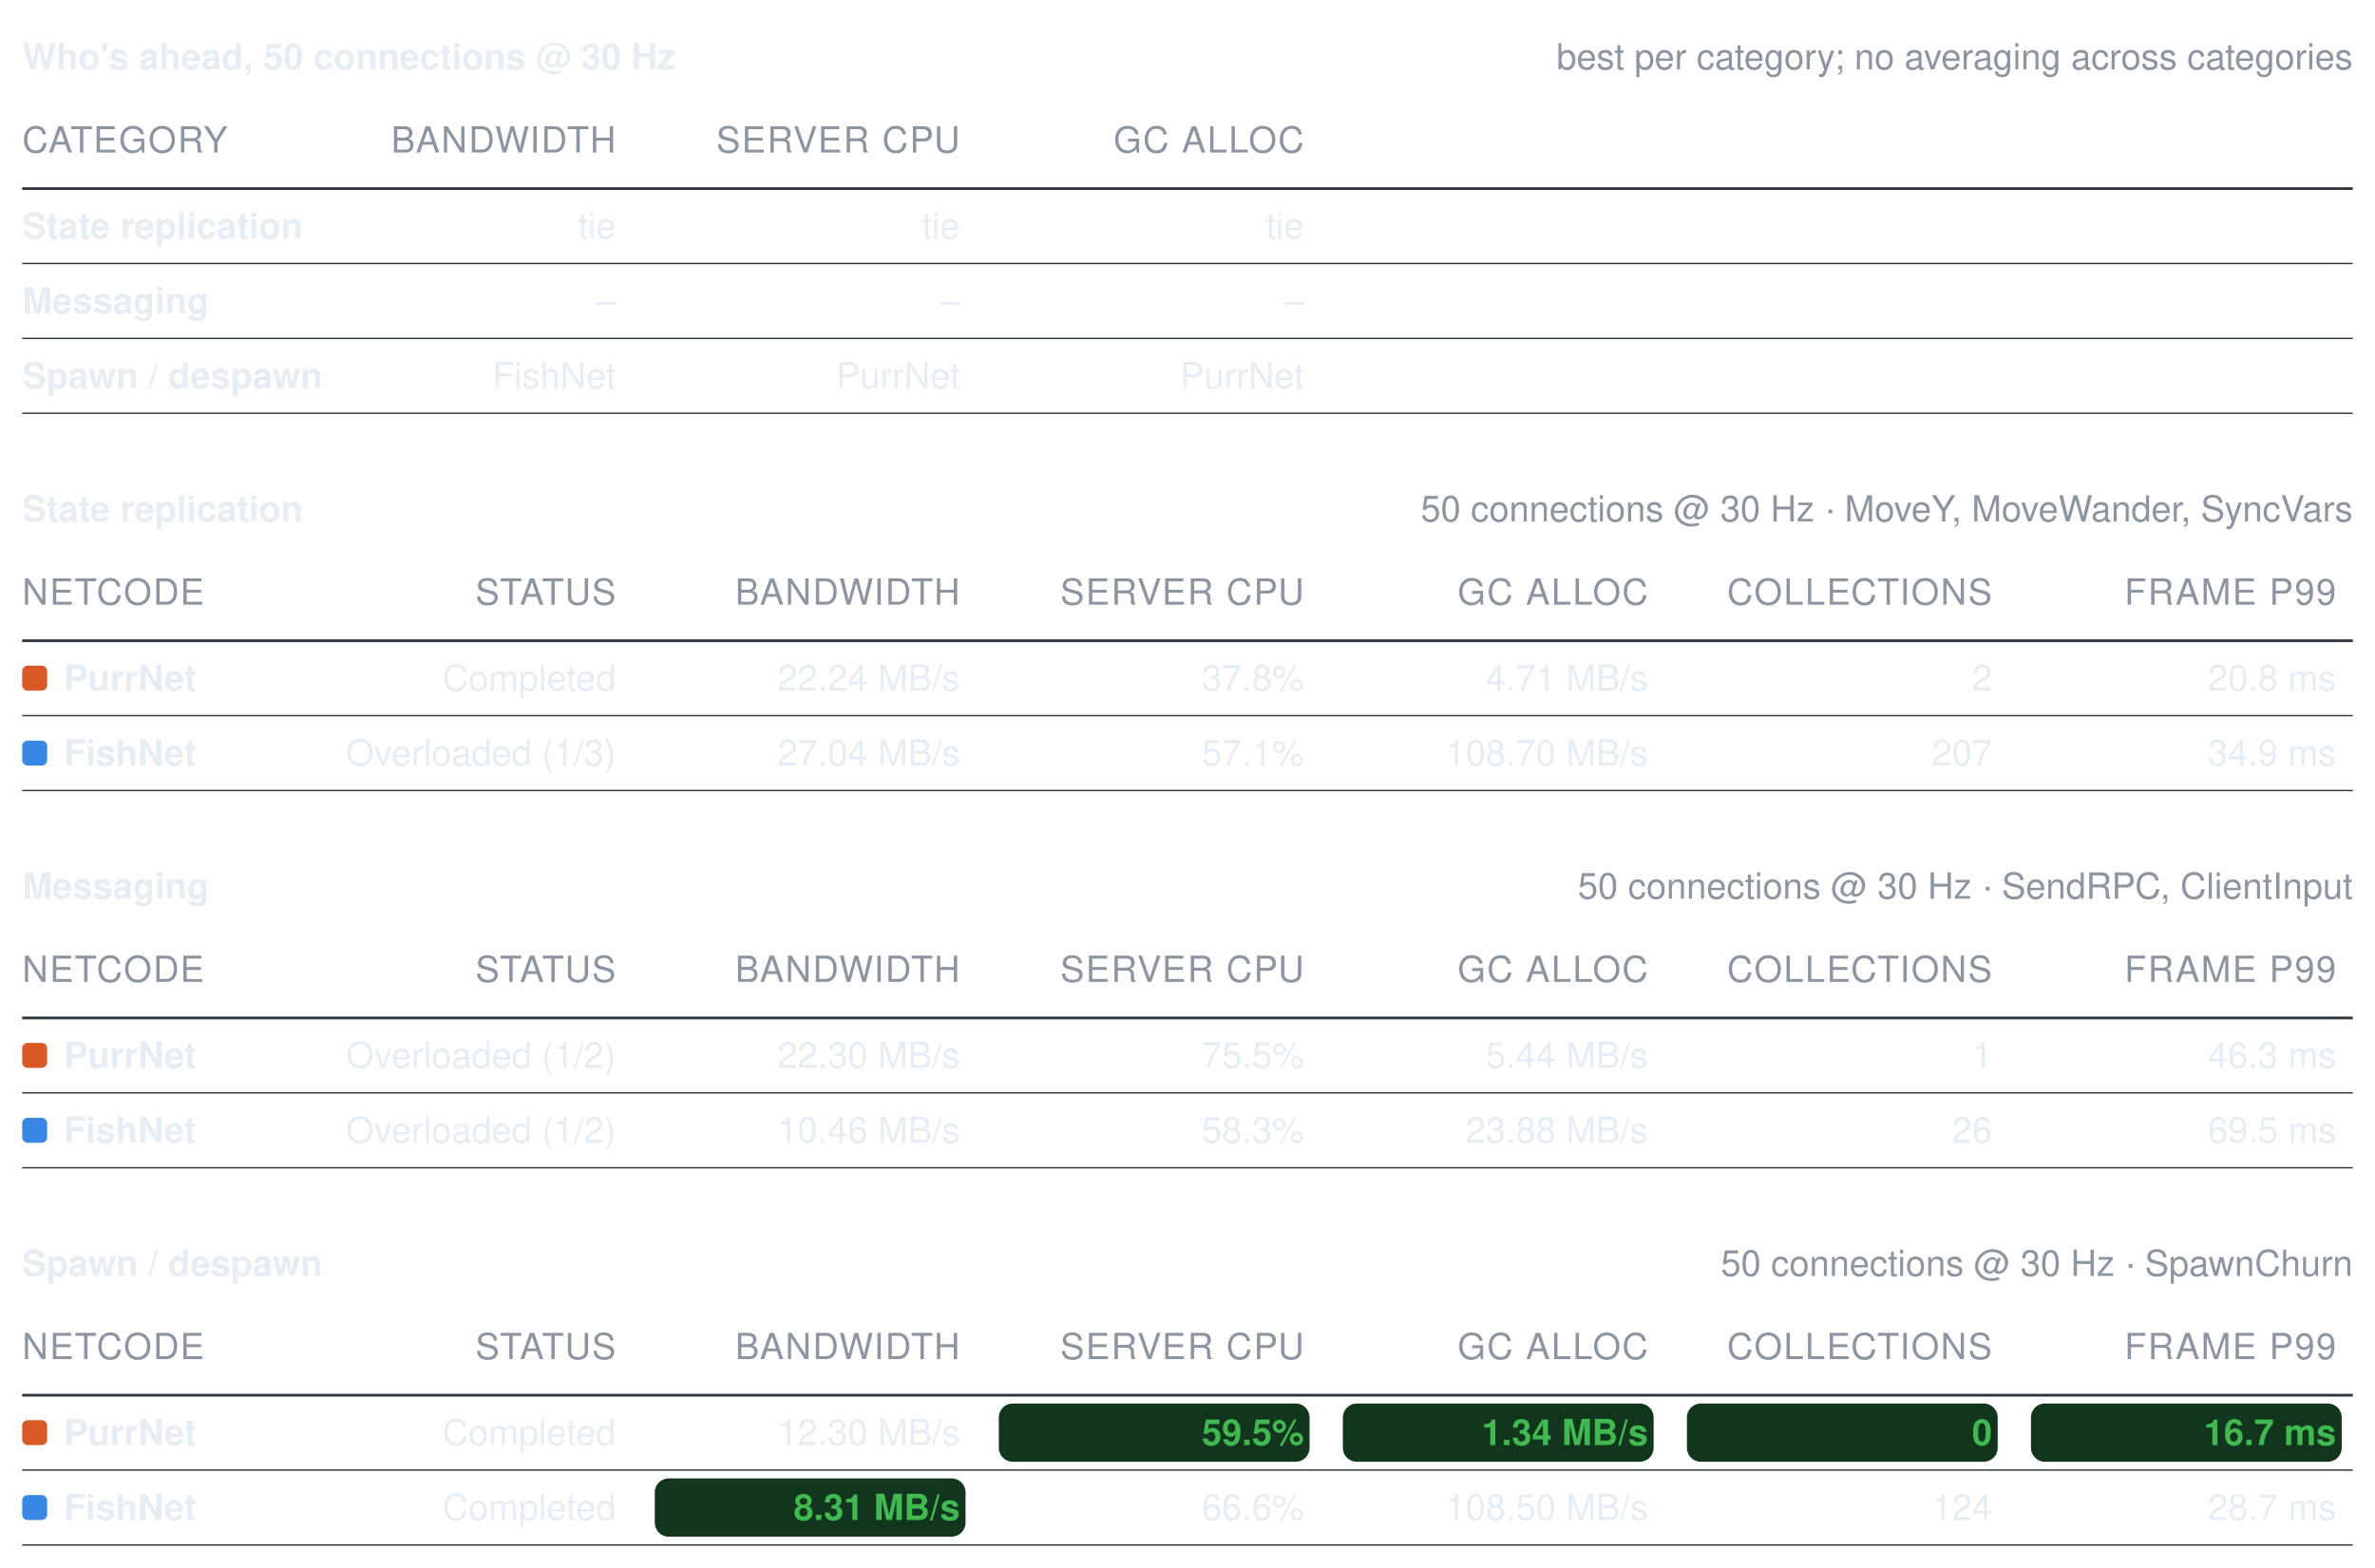
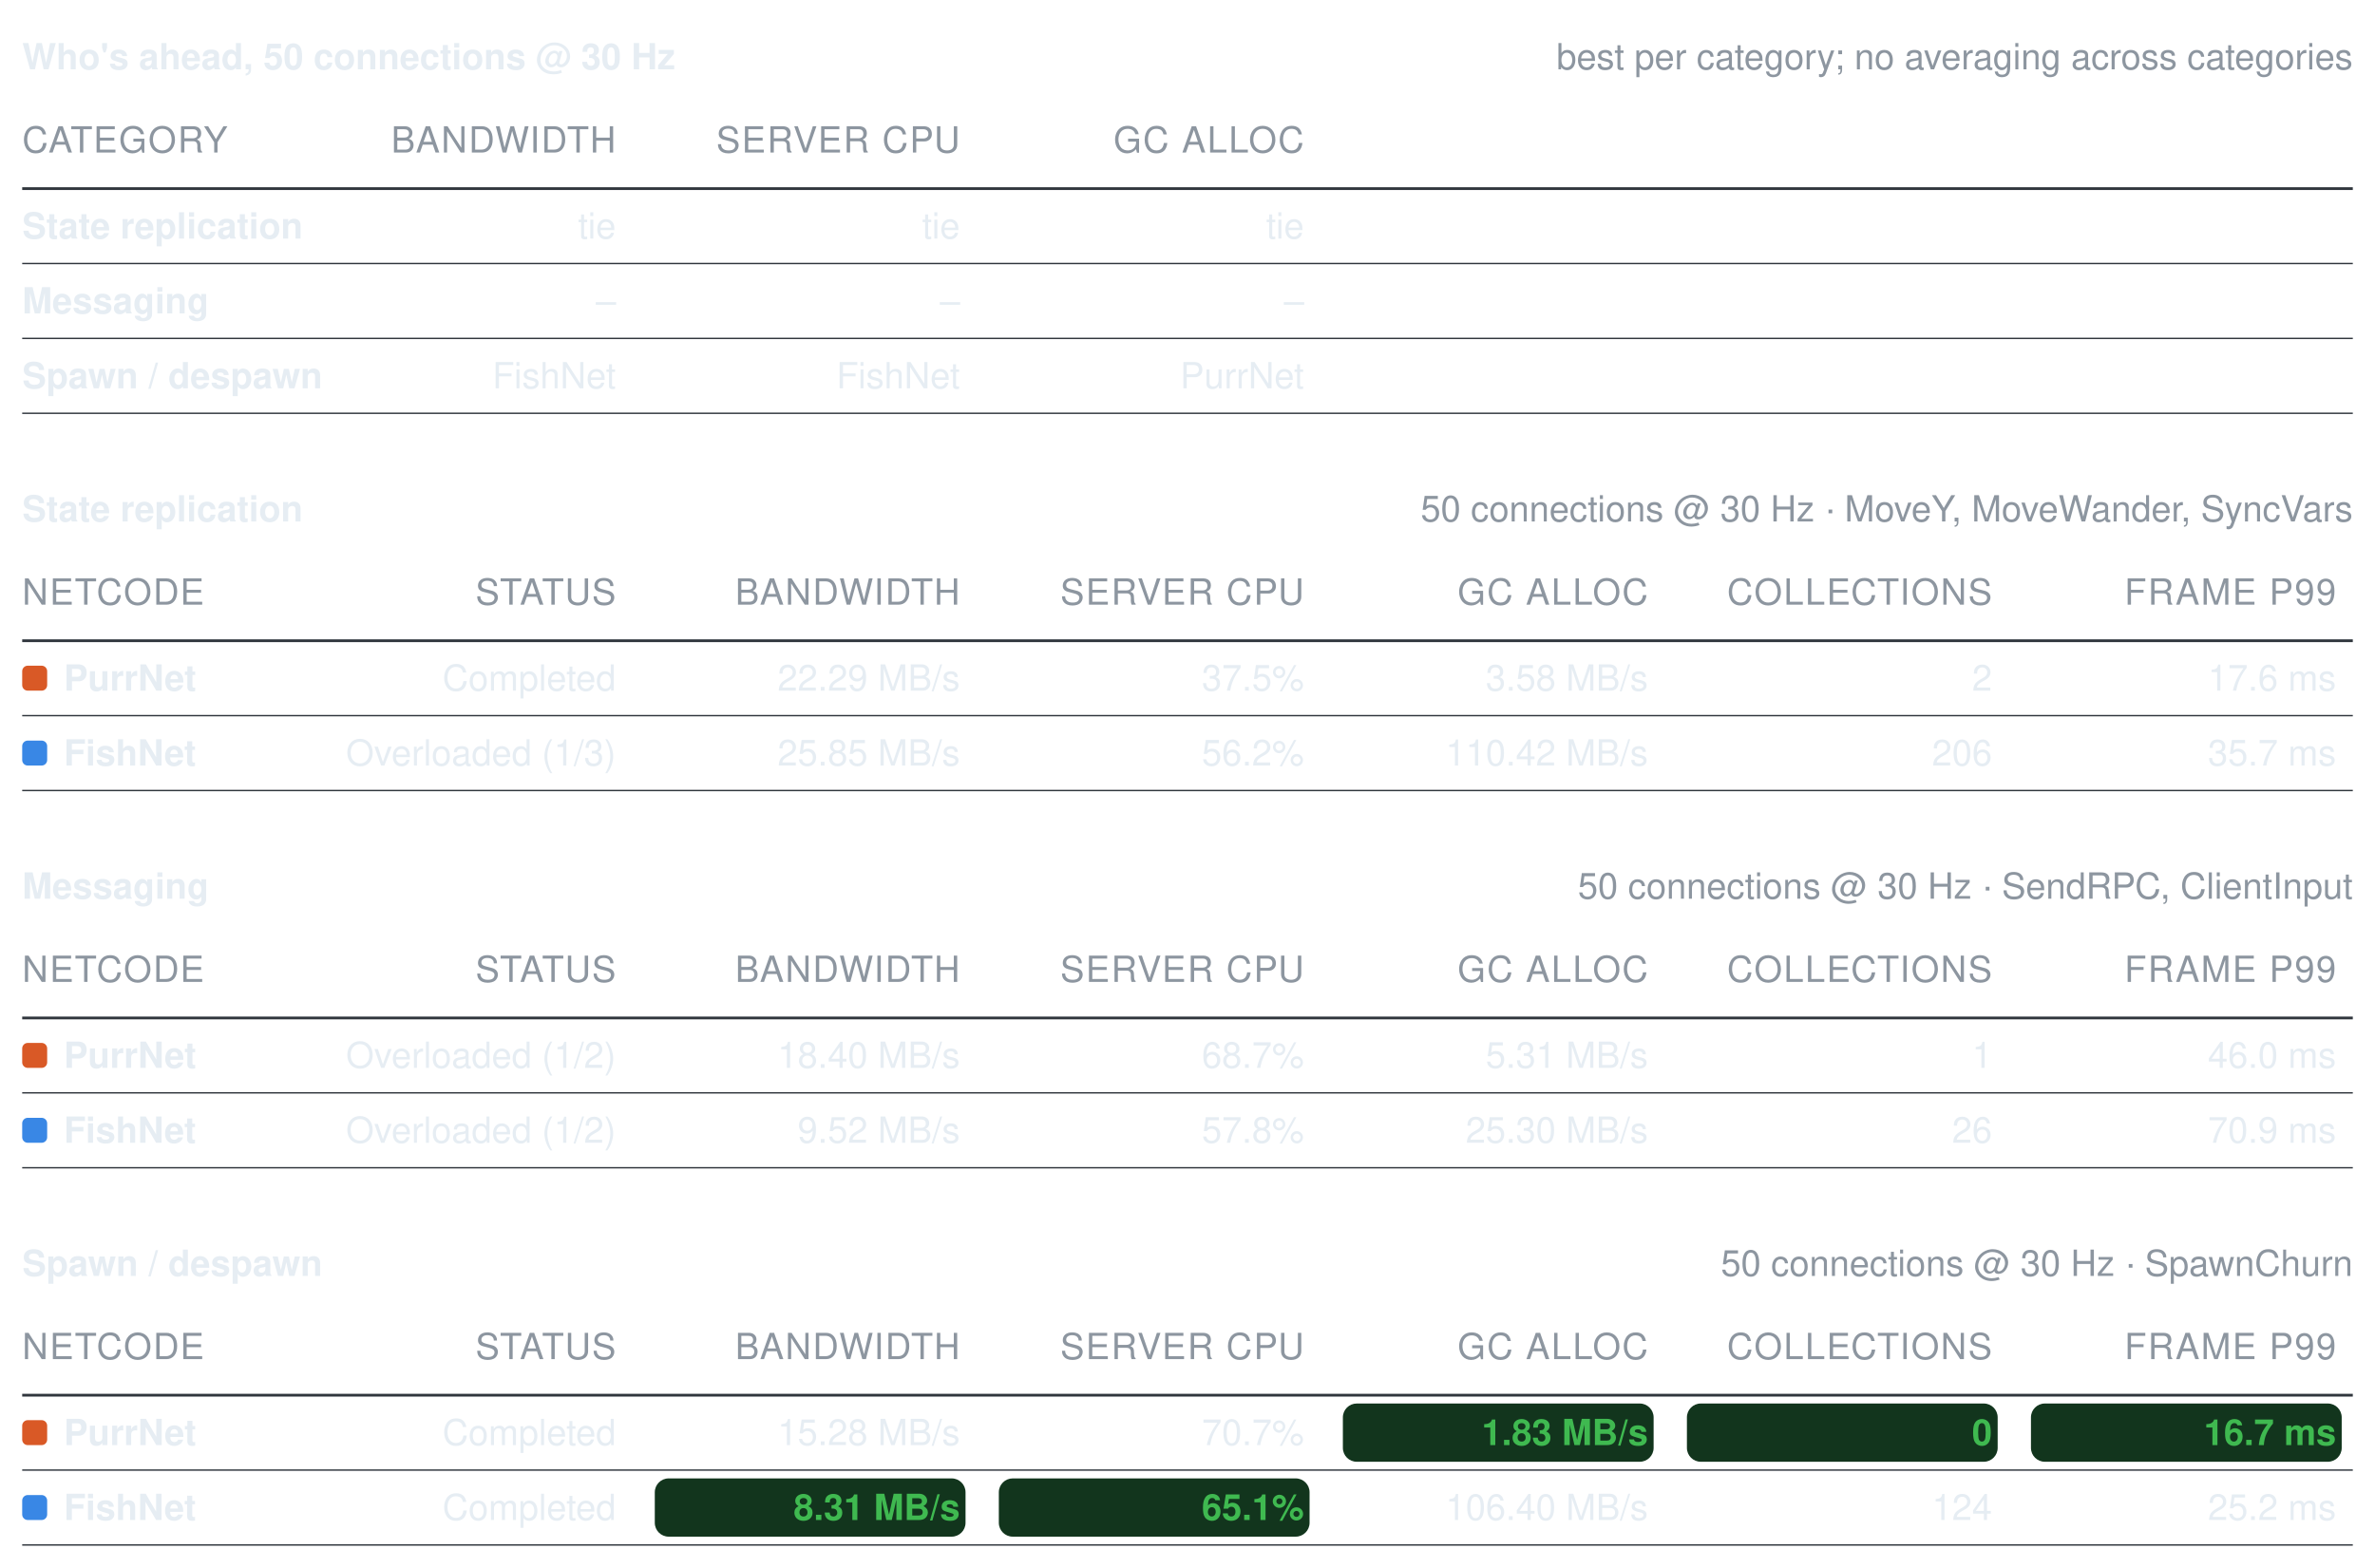
<svg xmlns="http://www.w3.org/2000/svg" width="856" height="565" viewBox="0 0 856 565" role="img" aria-label="Benchmark summary tables">
  <style>text{font-family:-apple-system, BlinkMacSystemFont, Segoe UI, Helvetica, Arial, sans-serif;font-size:13px;font-variant-numeric:tabular-nums}</style>
  <text x="8" y="25" font-weight="600" fill="#e6edf3">Who's ahead, 50 connections @ 30 Hz</text>
  <text x="848" y="25" text-anchor="end" fill="#8d96a0" font-size="12">best per category; no averaging across categories</text>
  <text x="8" y="55" fill="#8d96a0" font-size="11" letter-spacing="0.5">CATEGORY</text>
  <text x="222" y="55" text-anchor="end" fill="#8d96a0" font-size="11" letter-spacing="0.5">BANDWIDTH</text>
  <text x="346" y="55" text-anchor="end" fill="#8d96a0" font-size="11" letter-spacing="0.5">SERVER CPU</text>
  <text x="470" y="55" text-anchor="end" fill="#8d96a0" font-size="11" letter-spacing="0.5">GC ALLOC</text>
  <line x1="8" y1="68" x2="848" y2="68" stroke="#30363d" stroke-width="1" />
  <text x="8" y="86" fill="#e6edf3" font-weight="600">State replication</text>
  <text x="222" y="86" text-anchor="end" fill="#e6edf3" font-weight="400">tie</text>
  <text x="346" y="86" text-anchor="end" fill="#e6edf3" font-weight="400">tie</text>
  <text x="470" y="86" text-anchor="end" fill="#e6edf3" font-weight="400">tie</text>
  <line x1="8" y1="95" x2="848" y2="95" stroke="#30363d" stroke-width="0.5" />
  <text x="8" y="113" fill="#e6edf3" font-weight="600">Messaging</text>
  <text x="222" y="113" text-anchor="end" fill="#e6edf3" font-weight="400">–</text>
  <text x="346" y="113" text-anchor="end" fill="#e6edf3" font-weight="400">–</text>
  <text x="470" y="113" text-anchor="end" fill="#e6edf3" font-weight="400">–</text>
  <line x1="8" y1="122" x2="848" y2="122" stroke="#30363d" stroke-width="0.5" />
  <text x="8" y="140" fill="#e6edf3" font-weight="600">Spawn / despawn</text>
  <text x="222" y="140" text-anchor="end" fill="#e6edf3" font-weight="400">FishNet</text>
-   <text x="346" y="140" text-anchor="end" fill="#e6edf3" font-weight="400">PurrNet</text>
+   <text x="346" y="140" text-anchor="end" fill="#e6edf3" font-weight="400">FishNet</text>
  <text x="470" y="140" text-anchor="end" fill="#e6edf3" font-weight="400">PurrNet</text>
  <line x1="8" y1="149" x2="848" y2="149" stroke="#30363d" stroke-width="0.5" />
  <text x="8" y="188" font-weight="600" fill="#e6edf3">State replication</text>
  <text x="848" y="188" text-anchor="end" fill="#8d96a0" font-size="12">50 connections @ 30 Hz · MoveY, MoveWander, SyncVars</text>
  <text x="8" y="218" fill="#8d96a0" font-size="11" letter-spacing="0.5">NETCODE</text>
  <text x="222" y="218" text-anchor="end" fill="#8d96a0" font-size="11" letter-spacing="0.5">STATUS</text>
  <text x="346" y="218" text-anchor="end" fill="#8d96a0" font-size="11" letter-spacing="0.5">BANDWIDTH</text>
  <text x="470" y="218" text-anchor="end" fill="#8d96a0" font-size="11" letter-spacing="0.5">SERVER CPU</text>
  <text x="594" y="218" text-anchor="end" fill="#8d96a0" font-size="11" letter-spacing="0.5">GC ALLOC</text>
  <text x="718" y="218" text-anchor="end" fill="#8d96a0" font-size="11" letter-spacing="0.5">COLLECTIONS</text>
  <text x="842" y="218" text-anchor="end" fill="#8d96a0" font-size="11" letter-spacing="0.5">FRAME P99</text>
  <line x1="8" y1="231" x2="848" y2="231" stroke="#30363d" stroke-width="1" />
  <rect x="8" y="240" width="9" height="9" rx="2" fill="#d95926" />
  <text x="23" y="249" fill="#e6edf3" font-weight="600">PurrNet</text>
  <text x="222" y="249" text-anchor="end" fill="#e6edf3" font-weight="400">Completed</text>
-   <text x="346" y="249" text-anchor="end" fill="#e6edf3" font-weight="400">22.24 MB/s</text>
-   <text x="470" y="249" text-anchor="end" fill="#e6edf3" font-weight="400">37.8%</text>
-   <text x="594" y="249" text-anchor="end" fill="#e6edf3" font-weight="400">4.71 MB/s</text>
+   <text x="346" y="249" text-anchor="end" fill="#e6edf3" font-weight="400">22.29 MB/s</text>
+   <text x="470" y="249" text-anchor="end" fill="#e6edf3" font-weight="400">37.5%</text>
+   <text x="594" y="249" text-anchor="end" fill="#e6edf3" font-weight="400">3.58 MB/s</text>
  <text x="718" y="249" text-anchor="end" fill="#e6edf3" font-weight="400">2</text>
-   <text x="842" y="249" text-anchor="end" fill="#e6edf3" font-weight="400">20.8 ms</text>
+   <text x="842" y="249" text-anchor="end" fill="#e6edf3" font-weight="400">17.6 ms</text>
  <line x1="8" y1="258" x2="848" y2="258" stroke="#30363d" stroke-width="0.5" />
  <rect x="8" y="267" width="9" height="9" rx="2" fill="#3987e5" />
  <text x="23" y="276" fill="#e6edf3" font-weight="600">FishNet</text>
  <text x="222" y="276" text-anchor="end" fill="#e6edf3" font-weight="400">Overloaded (1/3)</text>
-   <text x="346" y="276" text-anchor="end" fill="#e6edf3" font-weight="400">27.04 MB/s</text>
-   <text x="470" y="276" text-anchor="end" fill="#e6edf3" font-weight="400">57.1%</text>
-   <text x="594" y="276" text-anchor="end" fill="#e6edf3" font-weight="400">108.70 MB/s</text>
-   <text x="718" y="276" text-anchor="end" fill="#e6edf3" font-weight="400">207</text>
-   <text x="842" y="276" text-anchor="end" fill="#e6edf3" font-weight="400">34.9 ms</text>
+   <text x="346" y="276" text-anchor="end" fill="#e6edf3" font-weight="400">25.85 MB/s</text>
+   <text x="470" y="276" text-anchor="end" fill="#e6edf3" font-weight="400">56.2%</text>
+   <text x="594" y="276" text-anchor="end" fill="#e6edf3" font-weight="400">110.42 MB/s</text>
+   <text x="718" y="276" text-anchor="end" fill="#e6edf3" font-weight="400">206</text>
+   <text x="842" y="276" text-anchor="end" fill="#e6edf3" font-weight="400">35.7 ms</text>
  <line x1="8" y1="285" x2="848" y2="285" stroke="#30363d" stroke-width="0.5" />
  <text x="8" y="324" font-weight="600" fill="#e6edf3">Messaging</text>
  <text x="848" y="324" text-anchor="end" fill="#8d96a0" font-size="12">50 connections @ 30 Hz · SendRPC, ClientInput</text>
  <text x="8" y="354" fill="#8d96a0" font-size="11" letter-spacing="0.5">NETCODE</text>
  <text x="222" y="354" text-anchor="end" fill="#8d96a0" font-size="11" letter-spacing="0.5">STATUS</text>
  <text x="346" y="354" text-anchor="end" fill="#8d96a0" font-size="11" letter-spacing="0.5">BANDWIDTH</text>
  <text x="470" y="354" text-anchor="end" fill="#8d96a0" font-size="11" letter-spacing="0.5">SERVER CPU</text>
  <text x="594" y="354" text-anchor="end" fill="#8d96a0" font-size="11" letter-spacing="0.5">GC ALLOC</text>
  <text x="718" y="354" text-anchor="end" fill="#8d96a0" font-size="11" letter-spacing="0.5">COLLECTIONS</text>
  <text x="842" y="354" text-anchor="end" fill="#8d96a0" font-size="11" letter-spacing="0.5">FRAME P99</text>
  <line x1="8" y1="367" x2="848" y2="367" stroke="#30363d" stroke-width="1" />
  <rect x="8" y="376" width="9" height="9" rx="2" fill="#d95926" />
  <text x="23" y="385" fill="#e6edf3" font-weight="600">PurrNet</text>
  <text x="222" y="385" text-anchor="end" fill="#e6edf3" font-weight="400">Overloaded (1/2)</text>
-   <text x="346" y="385" text-anchor="end" fill="#e6edf3" font-weight="400">22.30 MB/s</text>
-   <text x="470" y="385" text-anchor="end" fill="#e6edf3" font-weight="400">75.5%</text>
-   <text x="594" y="385" text-anchor="end" fill="#e6edf3" font-weight="400">5.44 MB/s</text>
+   <text x="346" y="385" text-anchor="end" fill="#e6edf3" font-weight="400">18.40 MB/s</text>
+   <text x="470" y="385" text-anchor="end" fill="#e6edf3" font-weight="400">68.7%</text>
+   <text x="594" y="385" text-anchor="end" fill="#e6edf3" font-weight="400">5.31 MB/s</text>
  <text x="718" y="385" text-anchor="end" fill="#e6edf3" font-weight="400">1</text>
-   <text x="842" y="385" text-anchor="end" fill="#e6edf3" font-weight="400">46.3 ms</text>
+   <text x="842" y="385" text-anchor="end" fill="#e6edf3" font-weight="400">46.0 ms</text>
  <line x1="8" y1="394" x2="848" y2="394" stroke="#30363d" stroke-width="0.5" />
  <rect x="8" y="403" width="9" height="9" rx="2" fill="#3987e5" />
  <text x="23" y="412" fill="#e6edf3" font-weight="600">FishNet</text>
  <text x="222" y="412" text-anchor="end" fill="#e6edf3" font-weight="400">Overloaded (1/2)</text>
-   <text x="346" y="412" text-anchor="end" fill="#e6edf3" font-weight="400">10.46 MB/s</text>
-   <text x="470" y="412" text-anchor="end" fill="#e6edf3" font-weight="400">58.3%</text>
-   <text x="594" y="412" text-anchor="end" fill="#e6edf3" font-weight="400">23.88 MB/s</text>
+   <text x="346" y="412" text-anchor="end" fill="#e6edf3" font-weight="400">9.52 MB/s</text>
+   <text x="470" y="412" text-anchor="end" fill="#e6edf3" font-weight="400">57.8%</text>
+   <text x="594" y="412" text-anchor="end" fill="#e6edf3" font-weight="400">25.30 MB/s</text>
  <text x="718" y="412" text-anchor="end" fill="#e6edf3" font-weight="400">26</text>
-   <text x="842" y="412" text-anchor="end" fill="#e6edf3" font-weight="400">69.5 ms</text>
+   <text x="842" y="412" text-anchor="end" fill="#e6edf3" font-weight="400">70.9 ms</text>
  <line x1="8" y1="421" x2="848" y2="421" stroke="#30363d" stroke-width="0.5" />
  <text x="8" y="460" font-weight="600" fill="#e6edf3">Spawn / despawn</text>
  <text x="848" y="460" text-anchor="end" fill="#8d96a0" font-size="12">50 connections @ 30 Hz · SpawnChurn</text>
  <text x="8" y="490" fill="#8d96a0" font-size="11" letter-spacing="0.5">NETCODE</text>
  <text x="222" y="490" text-anchor="end" fill="#8d96a0" font-size="11" letter-spacing="0.5">STATUS</text>
  <text x="346" y="490" text-anchor="end" fill="#8d96a0" font-size="11" letter-spacing="0.5">BANDWIDTH</text>
  <text x="470" y="490" text-anchor="end" fill="#8d96a0" font-size="11" letter-spacing="0.5">SERVER CPU</text>
  <text x="594" y="490" text-anchor="end" fill="#8d96a0" font-size="11" letter-spacing="0.5">GC ALLOC</text>
  <text x="718" y="490" text-anchor="end" fill="#8d96a0" font-size="11" letter-spacing="0.5">COLLECTIONS</text>
  <text x="842" y="490" text-anchor="end" fill="#8d96a0" font-size="11" letter-spacing="0.5">FRAME P99</text>
  <line x1="8" y1="503" x2="848" y2="503" stroke="#30363d" stroke-width="1" />
  <rect x="8" y="512" width="9" height="9" rx="2" fill="#d95926" />
  <text x="23" y="521" fill="#e6edf3" font-weight="600">PurrNet</text>
  <text x="222" y="521" text-anchor="end" fill="#e6edf3" font-weight="400">Completed</text>
-   <text x="346" y="521" text-anchor="end" fill="#e6edf3" font-weight="400">12.30 MB/s</text>
-   <rect x="360" y="506" width="112" height="21" rx="5" fill="#12351d" />
-   <text x="470" y="521" text-anchor="end" fill="#3fb950" font-weight="600">59.5%</text>
+   <text x="346" y="521" text-anchor="end" fill="#e6edf3" font-weight="400">15.28 MB/s</text>
+   <text x="470" y="521" text-anchor="end" fill="#e6edf3" font-weight="400">70.7%</text>
  <rect x="484" y="506" width="112" height="21" rx="5" fill="#12351d" />
-   <text x="594" y="521" text-anchor="end" fill="#3fb950" font-weight="600">1.34 MB/s</text>
+   <text x="594" y="521" text-anchor="end" fill="#3fb950" font-weight="600">1.83 MB/s</text>
  <rect x="608" y="506" width="112" height="21" rx="5" fill="#12351d" />
  <text x="718" y="521" text-anchor="end" fill="#3fb950" font-weight="600">0</text>
  <rect x="732" y="506" width="112" height="21" rx="5" fill="#12351d" />
  <text x="842" y="521" text-anchor="end" fill="#3fb950" font-weight="600">16.7 ms</text>
  <line x1="8" y1="530" x2="848" y2="530" stroke="#30363d" stroke-width="0.5" />
  <rect x="8" y="539" width="9" height="9" rx="2" fill="#3987e5" />
  <text x="23" y="548" fill="#e6edf3" font-weight="600">FishNet</text>
  <text x="222" y="548" text-anchor="end" fill="#e6edf3" font-weight="400">Completed</text>
  <rect x="236" y="533" width="112" height="21" rx="5" fill="#12351d" />
  <text x="346" y="548" text-anchor="end" fill="#3fb950" font-weight="600">8.31 MB/s</text>
-   <text x="470" y="548" text-anchor="end" fill="#e6edf3" font-weight="400">66.6%</text>
-   <text x="594" y="548" text-anchor="end" fill="#e6edf3" font-weight="400">108.50 MB/s</text>
+   <rect x="360" y="533" width="112" height="21" rx="5" fill="#12351d" />
+   <text x="470" y="548" text-anchor="end" fill="#3fb950" font-weight="600">65.1%</text>
+   <text x="594" y="548" text-anchor="end" fill="#e6edf3" font-weight="400">106.40 MB/s</text>
  <text x="718" y="548" text-anchor="end" fill="#e6edf3" font-weight="400">124</text>
-   <text x="842" y="548" text-anchor="end" fill="#e6edf3" font-weight="400">28.7 ms</text>
+   <text x="842" y="548" text-anchor="end" fill="#e6edf3" font-weight="400">25.2 ms</text>
  <line x1="8" y1="557" x2="848" y2="557" stroke="#30363d" stroke-width="0.5" />
</svg>
